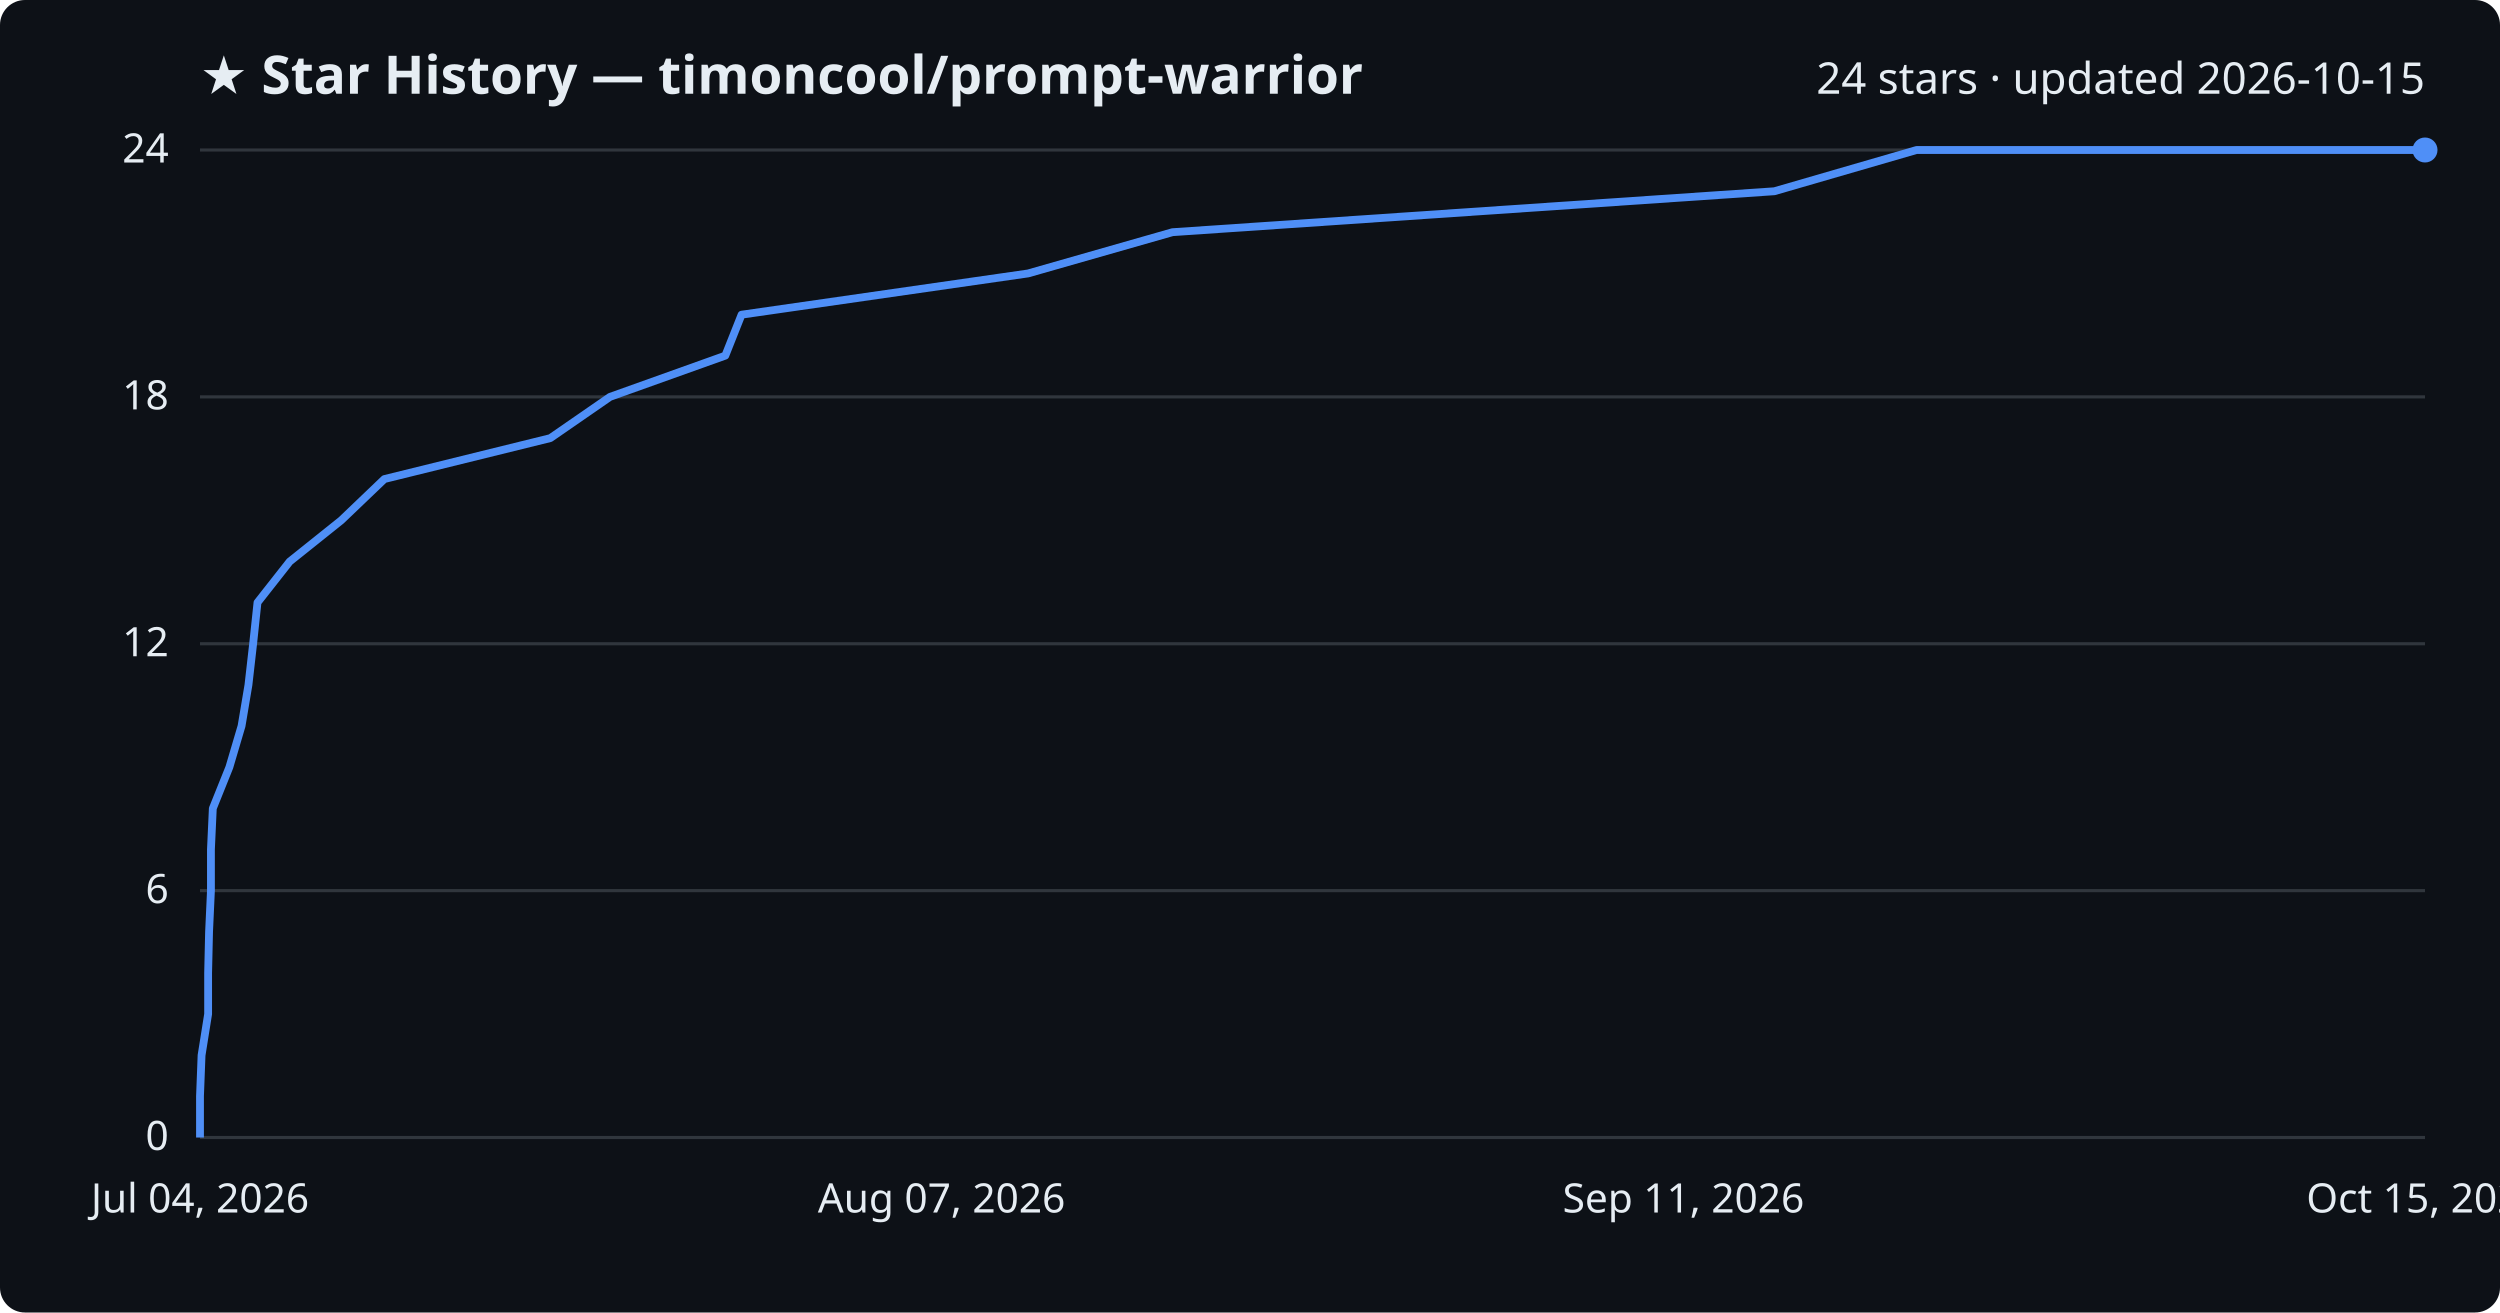
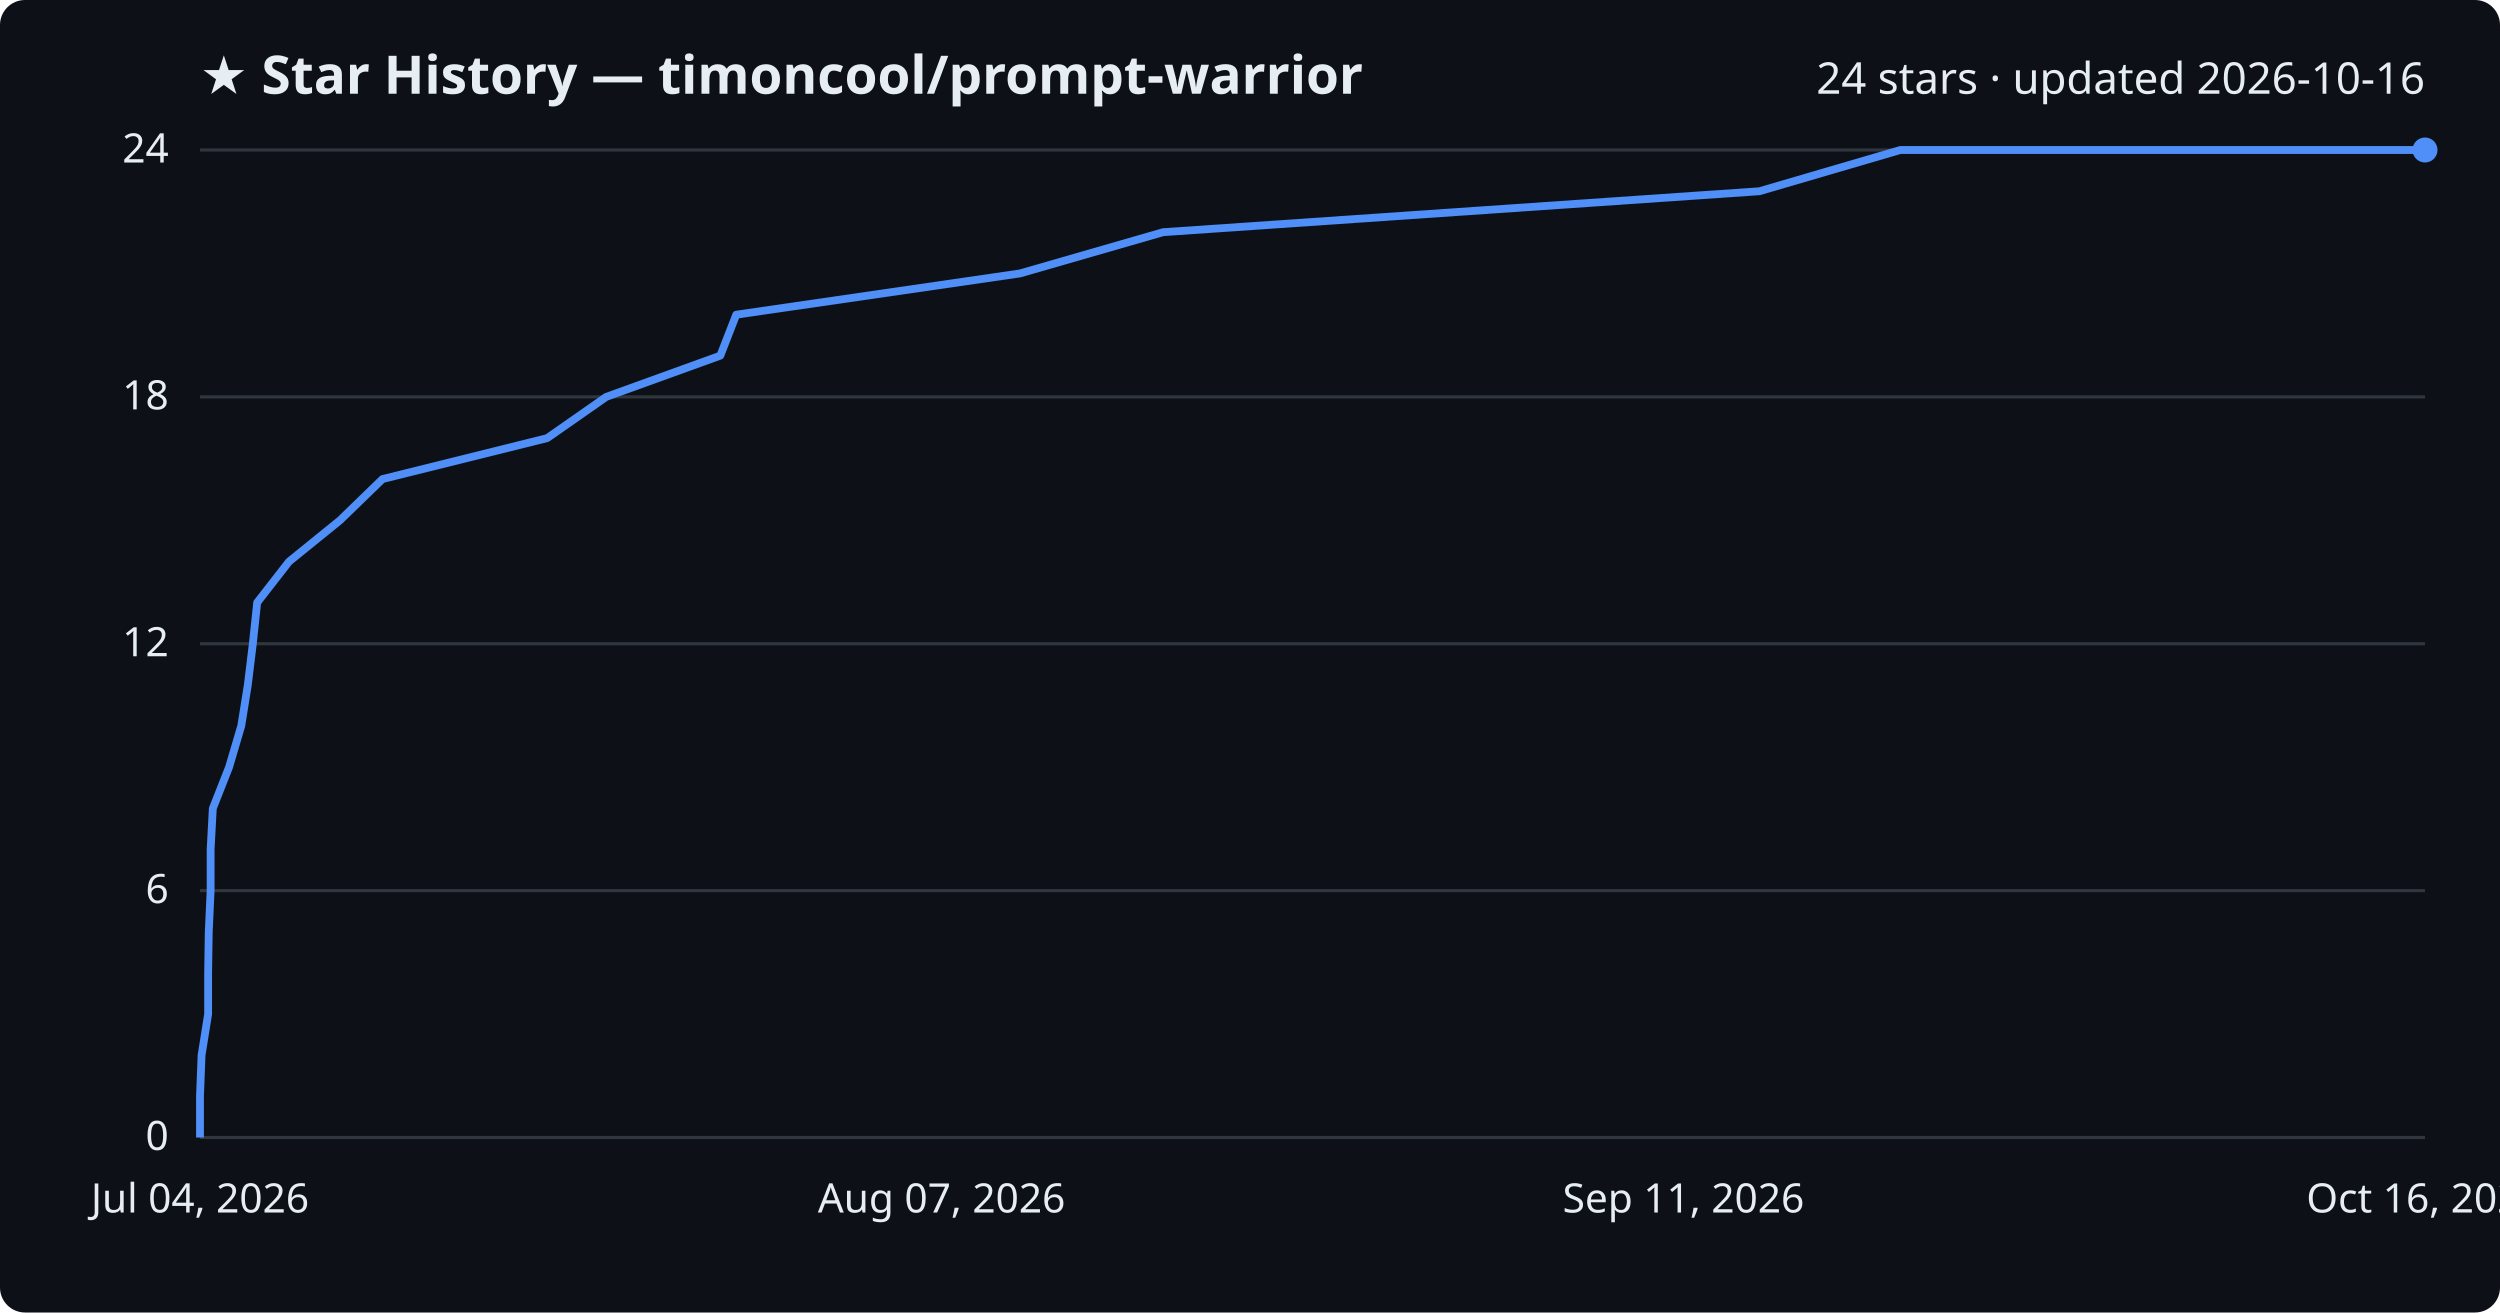
<svg xmlns="http://www.w3.org/2000/svg" viewBox="0 0 800 420" font-family="Segoe UI, sans-serif">
  <rect width="800" height="420" fill="#0d1117" rx="8" />
  <text x="64" y="30" fill="#e6edf3" font-size="17" font-weight="700">★ Star History — timoncool/prompt-warrior</text>
-   <text x="776" y="30" fill="#e6edf3" font-size="14" text-anchor="end">24 stars · updated 2026-10-15</text>
+   <text x="776" y="30" fill="#e6edf3" font-size="14" text-anchor="end">24 stars · updated 2026-10-16</text>
  <line x1="64" y1="364.0" x2="776" y2="364.0" stroke="#30363d" stroke-width="1" />
  <text x="54" y="368.0" fill="#e6edf3" font-size="13" text-anchor="end">0</text>
  <line x1="64" y1="285.0" x2="776" y2="285.0" stroke="#30363d" stroke-width="1" />
  <text x="54" y="289.0" fill="#e6edf3" font-size="13" text-anchor="end">6</text>
  <line x1="64" y1="206.0" x2="776" y2="206.0" stroke="#30363d" stroke-width="1" />
  <text x="54" y="210.0" fill="#e6edf3" font-size="13" text-anchor="end">12</text>
  <line x1="64" y1="127.0" x2="776" y2="127.0" stroke="#30363d" stroke-width="1" />
  <text x="54" y="131.0" fill="#e6edf3" font-size="13" text-anchor="end">18</text>
  <line x1="64" y1="48.0" x2="776" y2="48.0" stroke="#30363d" stroke-width="1" />
  <text x="54" y="52.0" fill="#e6edf3" font-size="13" text-anchor="end">24</text>
-   <path d="M64.0,364.0 L64.0,350.8 L64.5,337.7 L66.6,324.5 L66.6,311.3 L66.9,298.2 L67.5,285.0 L67.5,271.8 L68.1,258.7 L73.4,245.5 L77.3,232.3 L79.5,219.2 L81.0,206.0 L82.4,192.8 L92.7,179.7 L109.2,166.5 L123.0,153.3 L176.1,140.2 L195.2,127.0 L232.1,113.8 L237.3,100.7 L329.0,87.5 L375.2,74.3 L567.8,61.2 L613.3,48.0 L776.0,48.0" fill="none" stroke="#4f8ff7" stroke-width="2.5" stroke-linejoin="round" />
+   <path d="M64.0,364.0 L64.0,350.8 L64.5,337.7 L66.6,324.5 L66.6,311.3 L66.8,298.2 L67.4,285.0 L67.4,271.8 L68.1,258.7 L73.3,245.5 L77.2,232.3 L79.3,219.2 L80.9,206.0 L82.3,192.8 L92.5,179.7 L108.8,166.5 L122.4,153.3 L175.1,140.2 L194.0,127.0 L230.5,113.8 L235.6,100.7 L326.4,87.5 L372.2,74.3 L563.0,61.2 L608.1,48.0 L776.0,48.0" fill="none" stroke="#4f8ff7" stroke-width="2.5" stroke-linejoin="round" />
  <circle cx="776.0" cy="48.0" r="4" fill="#4f8ff7" />
  <text x="64.0" y="388" fill="#e6edf3" font-size="13" text-anchor="middle">Jul 04, 2026</text>
  <text x="301.3" y="388" fill="#e6edf3" font-size="13" text-anchor="middle">Aug 07, 2026</text>
  <text x="538.7" y="388" fill="#e6edf3" font-size="13" text-anchor="middle">Sep 11, 2026</text>
-   <text x="776.0" y="388" fill="#e6edf3" font-size="13" text-anchor="middle">Oct 15, 2026</text>
+   <text x="776.0" y="388" fill="#e6edf3" font-size="13" text-anchor="middle">Oct 16, 2026</text>
</svg>
